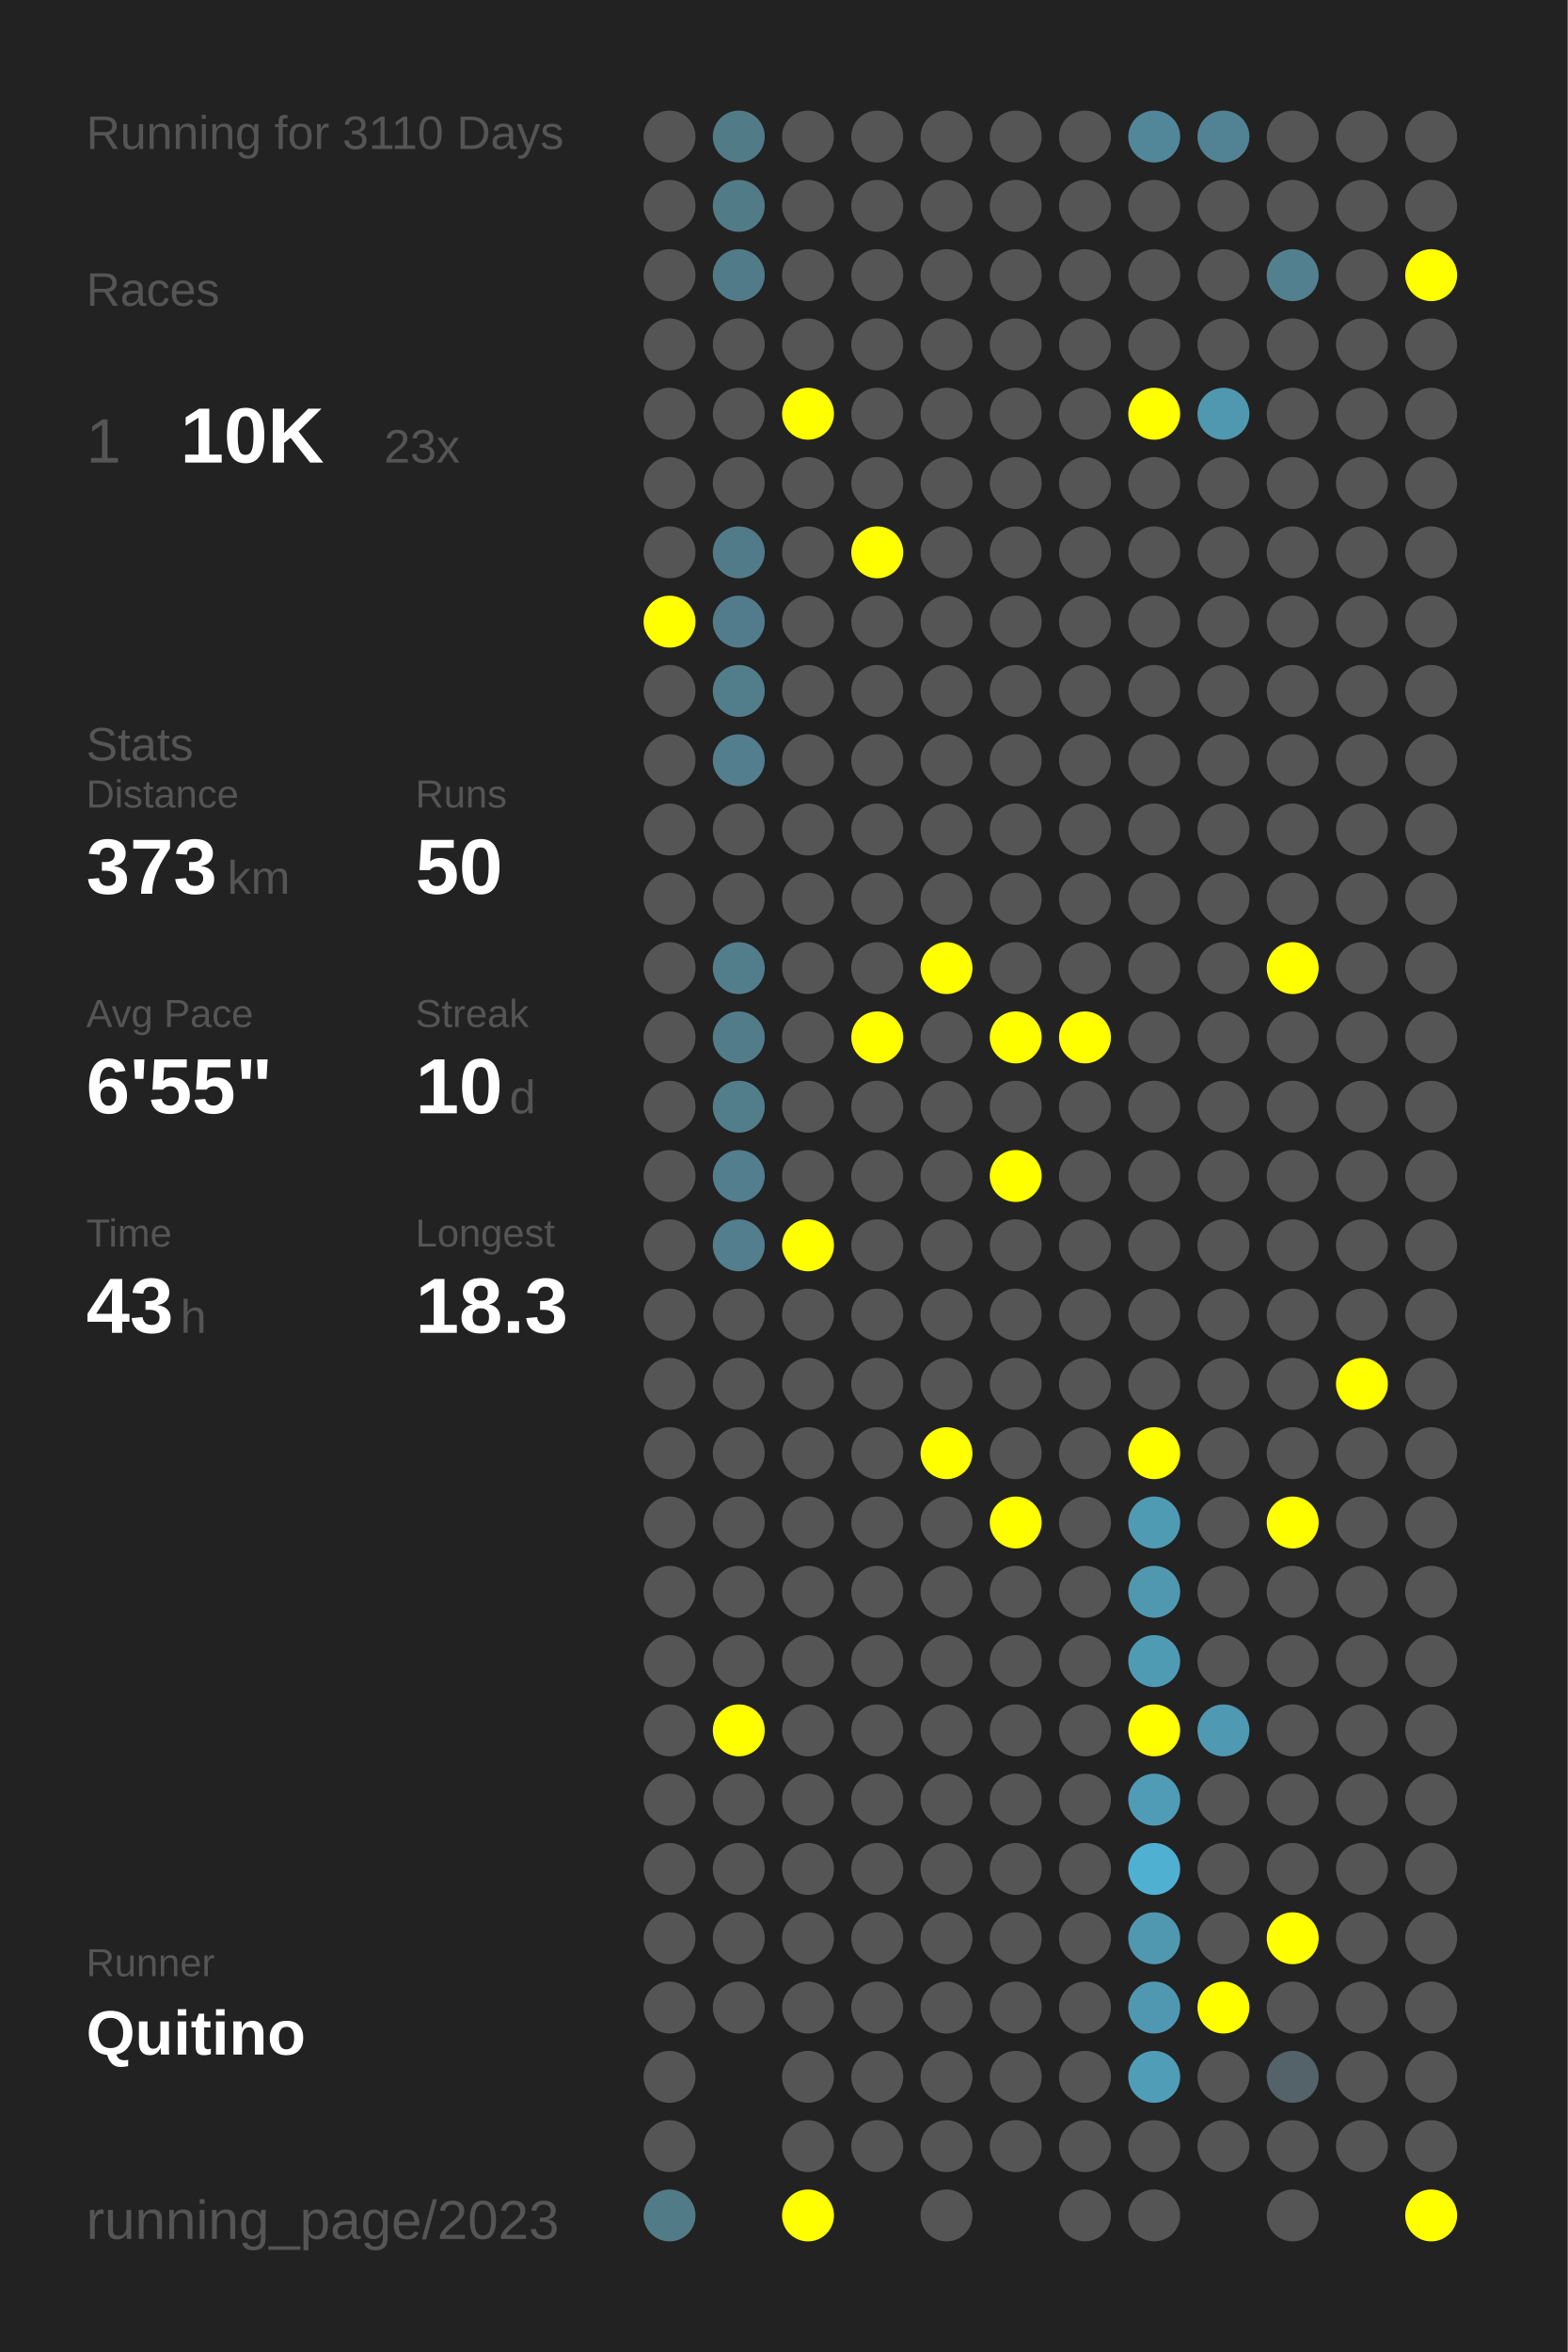
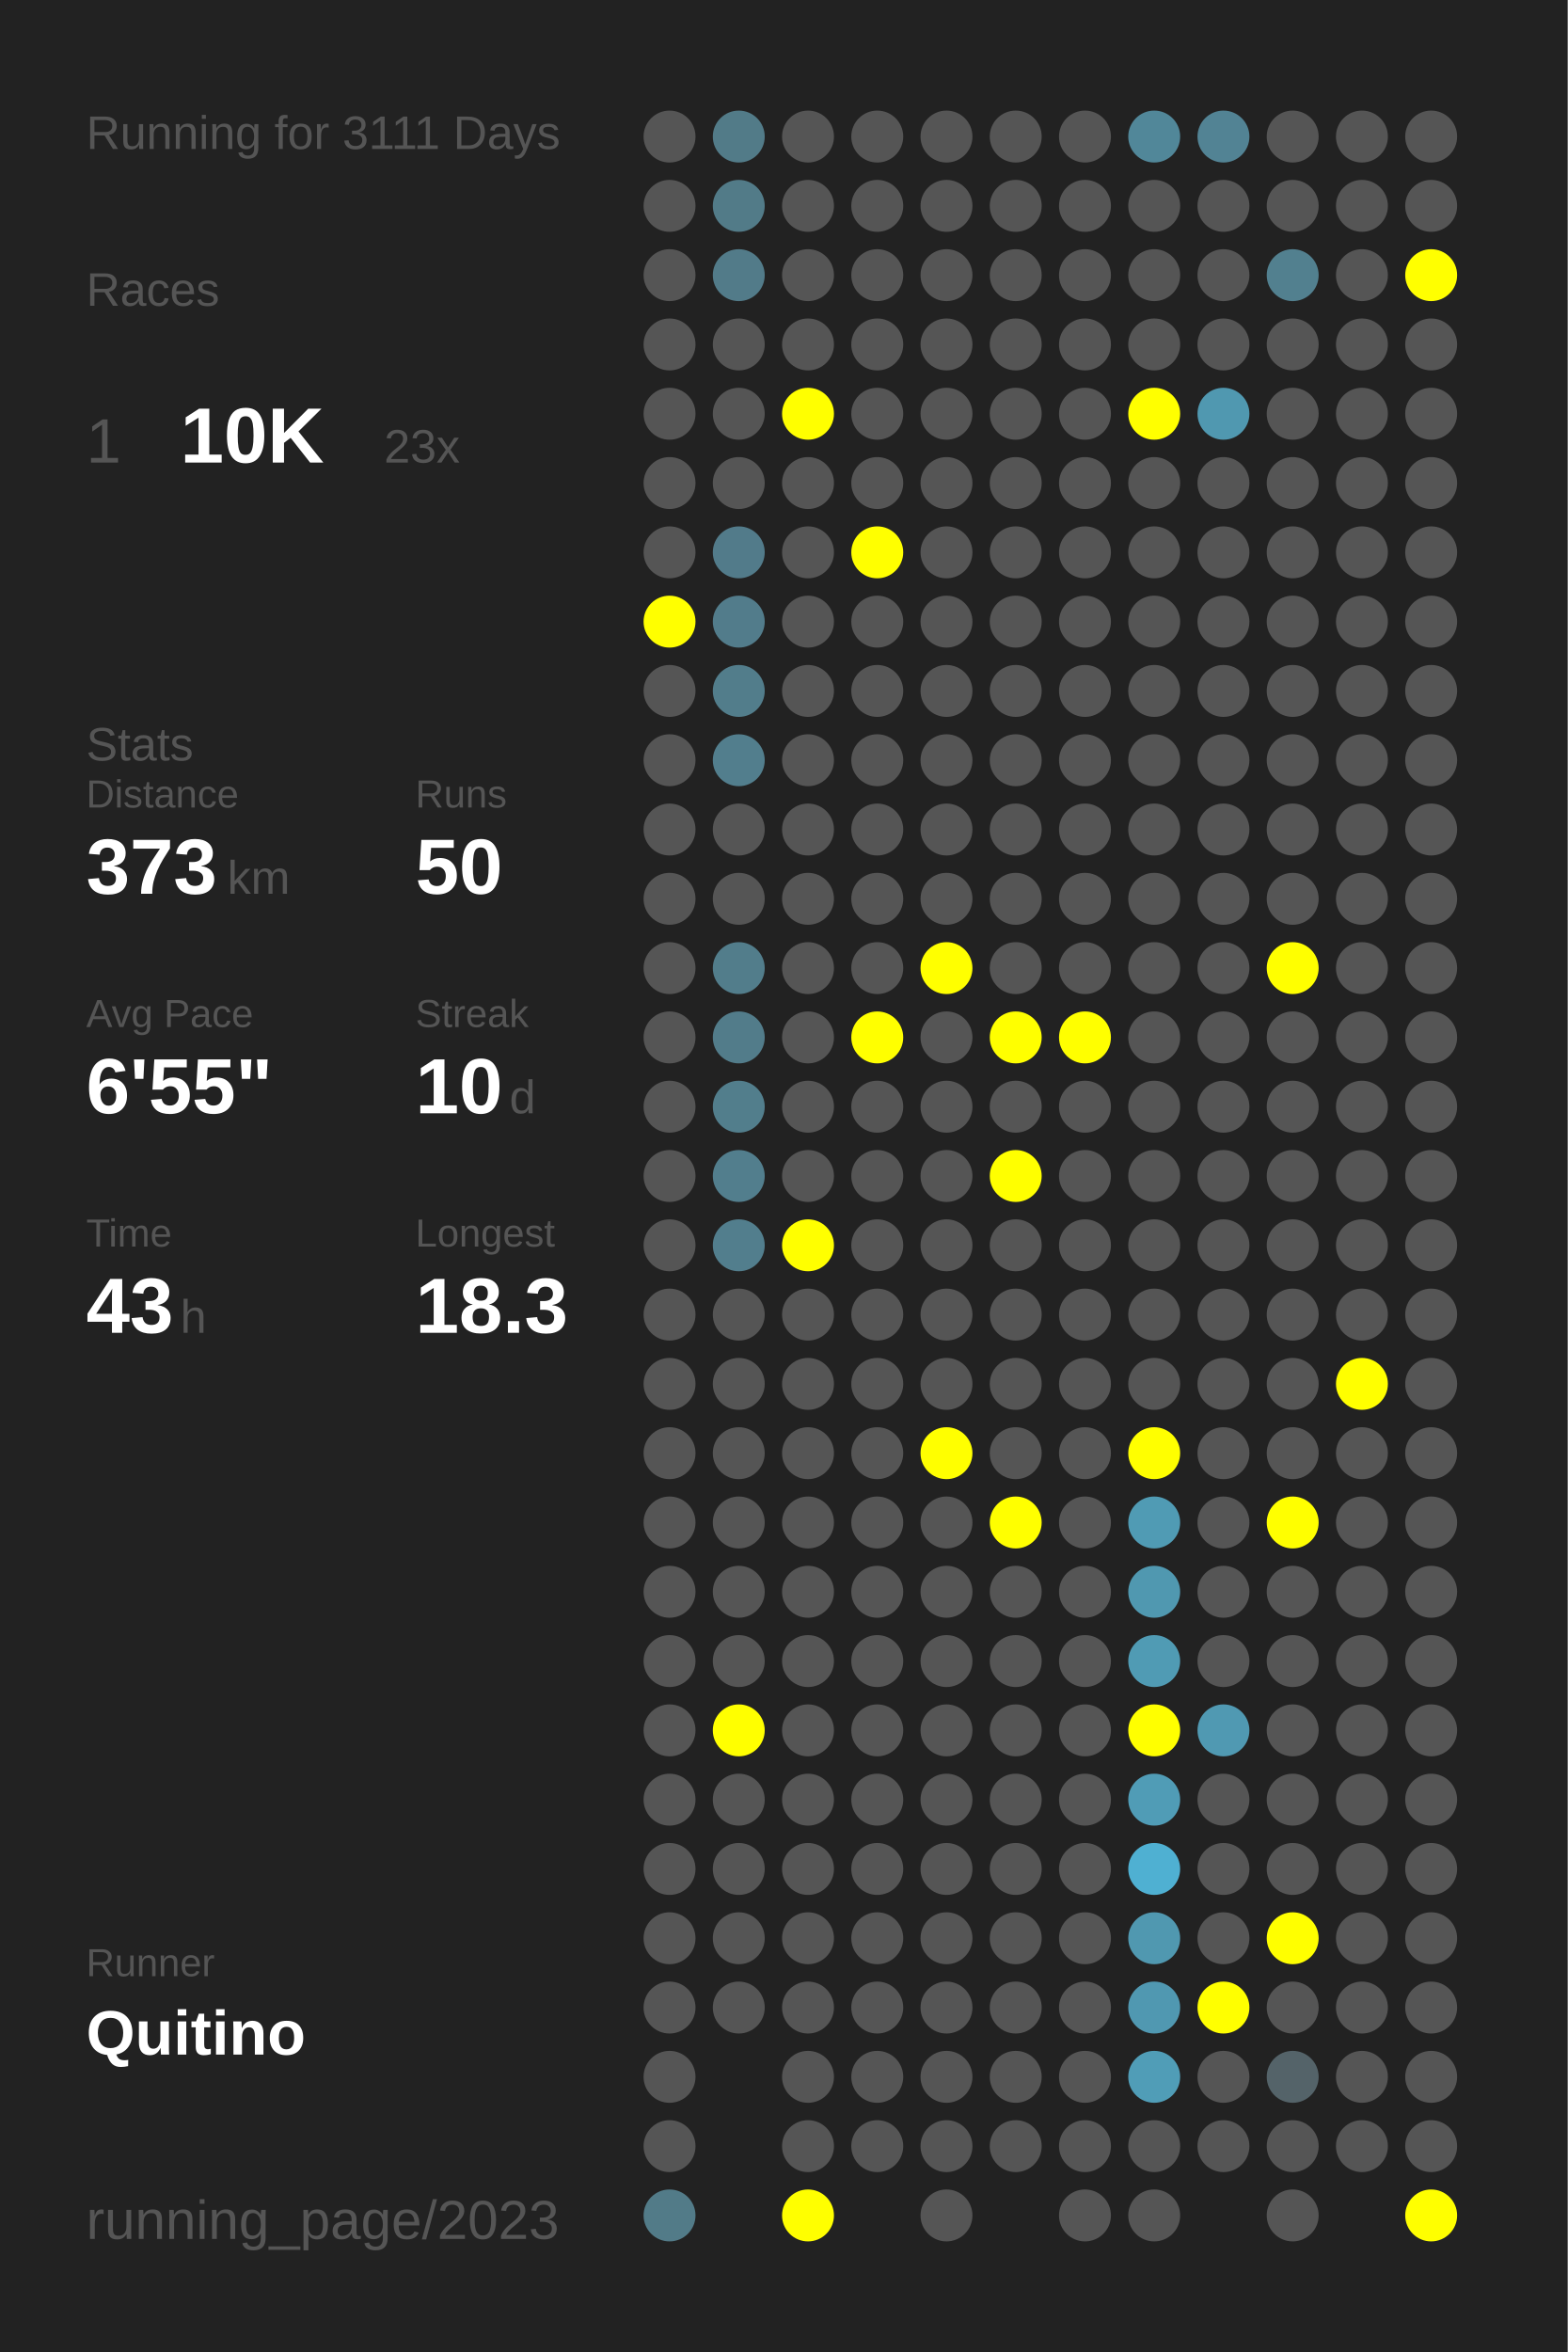
<svg xmlns="http://www.w3.org/2000/svg" baseProfile="full" height="300mm" version="1.1" viewBox="0,0,200,300" width="200mm">
  <defs />
  <rect fill="#222222" height="300" width="200" x="0" y="0" />
-   <text fill="#555555" style="font-size:6px; font-family:Arial;" x="11" y="19">Running for 3110 Days</text>
+   <text fill="#555555" style="font-size:6px; font-family:Arial;" x="11" y="19">Running for 3111 Days</text>
  <text fill="#555555" style="font-size:6px; font-family:Arial;" x="11" y="39">Races</text>
  <text fill="#555555" style="font-size:8px; font-family:Arial;" x="11" y="59">1</text>
  <text fill="#FFFFFF" style="font-size:10px; font-family:Arial; font-weight:bold;" x="23" y="59">10K</text>
  <text fill="#555555" style="font-size:6px; font-family:Arial;" x="49" y="59">23x</text>
  <text fill="#555555" style="font-size:6px; font-family:Arial;" x="11" y="97">Stats</text>
  <text fill="#555555" style="font-size:5px; font-family:Arial;" x="11" y="103">Distance</text>
  <text fill="#FFFFFF" style="font-size:10px; font-family:Arial; font-weight:bold;" x="11" y="114">373</text>
  <text fill="#555555" style="font-size:6px; font-family:Arial;" x="29" y="114">km</text>
  <text fill="#555555" style="font-size:5px; font-family:Arial;" x="53" y="103">Runs</text>
  <text fill="#FFFFFF" style="font-size:10px; font-family:Arial; font-weight:bold;" x="53" y="114">50</text>
  <text fill="#555555" style="font-size:5px; font-family:Arial;" x="11" y="131">Avg Pace</text>
  <text fill="#FFFFFF" style="font-size:10px; font-family:Arial; font-weight:bold;" x="11" y="142">6'55"</text>
  <text fill="#555555" style="font-size:5px; font-family:Arial;" x="53" y="131">Streak</text>
  <text fill="#FFFFFF" style="font-size:10px; font-family:Arial; font-weight:bold;" x="53" y="142">10</text>
  <text fill="#555555" style="font-size:6px; font-family:Arial;" x="65" y="142">d</text>
  <text fill="#555555" style="font-size:5px; font-family:Arial;" x="11" y="159">Time</text>
  <text fill="#FFFFFF" style="font-size:10px; font-family:Arial; font-weight:bold;" x="11" y="170">43</text>
  <text fill="#555555" style="font-size:6px; font-family:Arial;" x="23" y="170">h</text>
  <text fill="#555555" style="font-size:5px; font-family:Arial;" x="53" y="159">Longest</text>
  <text fill="#FFFFFF" style="font-size:10px; font-family:Arial; font-weight:bold;" x="53" y="170">18.3</text>
  <text fill="#555555" style="font-size:5px; font-family:Arial;" x="11" y="252.065">Runner</text>
  <text fill="#FFFFFF" style="font-size:8px; font-family:Arial; font-weight:bold;" x="11" y="262.065">Quitino</text>
  <text fill="#555555" style="font-size:7px; font-family:Arial;" x="11" y="285.581">running_page/2023</text>
  <circle cx="85.417" cy="17.419" fill="#555555" r="3.312" />
  <circle cx="85.417" cy="26.258" fill="#555555" r="3.312" />
  <circle cx="85.417" cy="35.097" fill="#555555" r="3.312" />
  <circle cx="85.417" cy="43.935" fill="#555555" r="3.312" />
  <circle cx="85.417" cy="52.774" fill="#555555" r="3.312" />
  <circle cx="85.417" cy="61.613" fill="#555555" r="3.312" />
  <circle cx="85.417" cy="70.452" fill="#555555" r="3.312" />
  <circle cx="85.417" cy="79.29" fill="#FFFF00" r="3.312" />
  <circle cx="85.417" cy="88.129" fill="#555555" r="3.312" />
  <circle cx="85.417" cy="96.968" fill="#555555" r="3.312" />
  <circle cx="85.417" cy="105.806" fill="#555555" r="3.312" />
  <circle cx="85.417" cy="114.645" fill="#555555" r="3.312" />
  <circle cx="85.417" cy="123.484" fill="#555555" r="3.312" />
  <circle cx="85.417" cy="132.323" fill="#555555" r="3.312" />
  <circle cx="85.417" cy="141.161" fill="#555555" r="3.312" />
  <circle cx="85.417" cy="150" fill="#555555" r="3.312" />
  <circle cx="85.417" cy="158.839" fill="#555555" r="3.312" />
  <circle cx="85.417" cy="167.677" fill="#555555" r="3.312" />
  <circle cx="85.417" cy="176.516" fill="#555555" r="3.312" />
  <circle cx="85.417" cy="185.355" fill="#555555" r="3.312" />
  <circle cx="85.417" cy="194.194" fill="#555555" r="3.312" />
  <circle cx="85.417" cy="203.032" fill="#555555" r="3.312" />
  <circle cx="85.417" cy="211.871" fill="#555555" r="3.312" />
  <circle cx="85.417" cy="220.71" fill="#555555" r="3.312" />
  <circle cx="85.417" cy="229.548" fill="#555555" r="3.312" />
  <circle cx="85.417" cy="238.387" fill="#555555" r="3.312" />
  <circle cx="85.417" cy="247.226" fill="#555555" r="3.312" />
  <circle cx="85.417" cy="256.065" fill="#555555" r="3.312" />
  <circle cx="85.417" cy="264.903" fill="#555555" r="3.312" />
  <circle cx="85.417" cy="273.742" fill="#555555" r="3.312" />
  <circle cx="85.417" cy="282.581" fill="#527b88" r="3.312" />
  <circle cx="94.25" cy="17.419" fill="#527b88" r="3.312" />
  <circle cx="94.25" cy="26.258" fill="#527b88" r="3.312" />
  <circle cx="94.25" cy="35.097" fill="#527b89" r="3.312" />
  <circle cx="94.25" cy="43.935" fill="#555555" r="3.312" />
  <circle cx="94.25" cy="52.774" fill="#555555" r="3.312" />
  <circle cx="94.25" cy="61.613" fill="#555555" r="3.312" />
  <circle cx="94.25" cy="70.452" fill="#527b8a" r="3.312" />
  <circle cx="94.25" cy="79.29" fill="#527c8b" r="3.312" />
  <circle cx="94.25" cy="88.129" fill="#527d8b" r="3.312" />
  <circle cx="94.25" cy="96.968" fill="#527e8d" r="3.312" />
  <circle cx="94.25" cy="105.806" fill="#555555" r="3.312" />
  <circle cx="94.25" cy="114.645" fill="#555555" r="3.312" />
  <circle cx="94.25" cy="123.484" fill="#527d8b" r="3.312" />
  <circle cx="94.25" cy="132.323" fill="#527c8a" r="3.312" />
  <circle cx="94.25" cy="141.161" fill="#527e8c" r="3.312" />
  <circle cx="94.25" cy="150" fill="#527e8d" r="3.312" />
  <circle cx="94.25" cy="158.839" fill="#527e8d" r="3.312" />
  <circle cx="94.25" cy="167.677" fill="#555555" r="3.312" />
  <circle cx="94.25" cy="176.516" fill="#555555" r="3.312" />
  <circle cx="94.25" cy="185.355" fill="#555555" r="3.312" />
  <circle cx="94.25" cy="194.194" fill="#555555" r="3.312" />
  <circle cx="94.25" cy="203.032" fill="#555555" r="3.312" />
  <circle cx="94.25" cy="211.871" fill="#555555" r="3.312" />
  <circle cx="94.25" cy="220.71" fill="#FFFF00" r="3.312" />
  <circle cx="94.25" cy="229.548" fill="#555555" r="3.312" />
  <circle cx="94.25" cy="238.387" fill="#555555" r="3.312" />
  <circle cx="94.25" cy="247.226" fill="#555555" r="3.312" />
  <circle cx="94.25" cy="256.065" fill="#555555" r="3.312" />
  <circle cx="103.083" cy="17.419" fill="#555555" r="3.312" />
  <circle cx="103.083" cy="26.258" fill="#555555" r="3.312" />
  <circle cx="103.083" cy="35.097" fill="#555555" r="3.312" />
  <circle cx="103.083" cy="43.935" fill="#555555" r="3.312" />
  <circle cx="103.083" cy="52.774" fill="#FFFF00" r="3.312" />
  <circle cx="103.083" cy="61.613" fill="#555555" r="3.312" />
  <circle cx="103.083" cy="70.452" fill="#555555" r="3.312" />
  <circle cx="103.083" cy="79.29" fill="#555555" r="3.312" />
  <circle cx="103.083" cy="88.129" fill="#555555" r="3.312" />
  <circle cx="103.083" cy="96.968" fill="#555555" r="3.312" />
  <circle cx="103.083" cy="105.806" fill="#555555" r="3.312" />
  <circle cx="103.083" cy="114.645" fill="#555555" r="3.312" />
  <circle cx="103.083" cy="123.484" fill="#555555" r="3.312" />
  <circle cx="103.083" cy="132.323" fill="#555555" r="3.312" />
  <circle cx="103.083" cy="141.161" fill="#555555" r="3.312" />
  <circle cx="103.083" cy="150" fill="#555555" r="3.312" />
  <circle cx="103.083" cy="158.839" fill="#FFFF00" r="3.312" />
  <circle cx="103.083" cy="167.677" fill="#555555" r="3.312" />
  <circle cx="103.083" cy="176.516" fill="#555555" r="3.312" />
  <circle cx="103.083" cy="185.355" fill="#555555" r="3.312" />
  <circle cx="103.083" cy="194.194" fill="#555555" r="3.312" />
  <circle cx="103.083" cy="203.032" fill="#555555" r="3.312" />
  <circle cx="103.083" cy="211.871" fill="#555555" r="3.312" />
  <circle cx="103.083" cy="220.71" fill="#555555" r="3.312" />
  <circle cx="103.083" cy="229.548" fill="#555555" r="3.312" />
  <circle cx="103.083" cy="238.387" fill="#555555" r="3.312" />
  <circle cx="103.083" cy="247.226" fill="#555555" r="3.312" />
  <circle cx="103.083" cy="256.065" fill="#555555" r="3.312" />
  <circle cx="103.083" cy="264.903" fill="#555555" r="3.312" />
  <circle cx="103.083" cy="273.742" fill="#555555" r="3.312" />
  <circle cx="103.083" cy="282.581" fill="#FFFF00" r="3.312" />
  <circle cx="111.917" cy="17.419" fill="#555555" r="3.312" />
  <circle cx="111.917" cy="26.258" fill="#555555" r="3.312" />
  <circle cx="111.917" cy="35.097" fill="#555555" r="3.312" />
  <circle cx="111.917" cy="43.935" fill="#555555" r="3.312" />
  <circle cx="111.917" cy="52.774" fill="#555555" r="3.312" />
  <circle cx="111.917" cy="61.613" fill="#555555" r="3.312" />
  <circle cx="111.917" cy="70.452" fill="#FFFF00" r="3.312" />
  <circle cx="111.917" cy="79.29" fill="#555555" r="3.312" />
  <circle cx="111.917" cy="88.129" fill="#555555" r="3.312" />
  <circle cx="111.917" cy="96.968" fill="#555555" r="3.312" />
  <circle cx="111.917" cy="105.806" fill="#555555" r="3.312" />
  <circle cx="111.917" cy="114.645" fill="#555555" r="3.312" />
  <circle cx="111.917" cy="123.484" fill="#555555" r="3.312" />
  <circle cx="111.917" cy="132.323" fill="#FFFF00" r="3.312" />
  <circle cx="111.917" cy="141.161" fill="#555555" r="3.312" />
  <circle cx="111.917" cy="150" fill="#555555" r="3.312" />
  <circle cx="111.917" cy="158.839" fill="#555555" r="3.312" />
  <circle cx="111.917" cy="167.677" fill="#555555" r="3.312" />
  <circle cx="111.917" cy="176.516" fill="#555555" r="3.312" />
  <circle cx="111.917" cy="185.355" fill="#555555" r="3.312" />
  <circle cx="111.917" cy="194.194" fill="#555555" r="3.312" />
  <circle cx="111.917" cy="203.032" fill="#555555" r="3.312" />
  <circle cx="111.917" cy="211.871" fill="#555555" r="3.312" />
  <circle cx="111.917" cy="220.71" fill="#555555" r="3.312" />
  <circle cx="111.917" cy="229.548" fill="#555555" r="3.312" />
  <circle cx="111.917" cy="238.387" fill="#555555" r="3.312" />
  <circle cx="111.917" cy="247.226" fill="#555555" r="3.312" />
  <circle cx="111.917" cy="256.065" fill="#555555" r="3.312" />
  <circle cx="111.917" cy="264.903" fill="#555555" r="3.312" />
  <circle cx="111.917" cy="273.742" fill="#555555" r="3.312" />
  <circle cx="120.75" cy="17.419" fill="#555555" r="3.312" />
  <circle cx="120.75" cy="26.258" fill="#555555" r="3.312" />
  <circle cx="120.75" cy="35.097" fill="#555555" r="3.312" />
  <circle cx="120.75" cy="43.935" fill="#555555" r="3.312" />
  <circle cx="120.75" cy="52.774" fill="#555555" r="3.312" />
  <circle cx="120.75" cy="61.613" fill="#555555" r="3.312" />
  <circle cx="120.75" cy="70.452" fill="#555555" r="3.312" />
  <circle cx="120.75" cy="79.29" fill="#555555" r="3.312" />
  <circle cx="120.75" cy="88.129" fill="#555555" r="3.312" />
  <circle cx="120.75" cy="96.968" fill="#555555" r="3.312" />
  <circle cx="120.75" cy="105.806" fill="#555555" r="3.312" />
  <circle cx="120.75" cy="114.645" fill="#555555" r="3.312" />
  <circle cx="120.75" cy="123.484" fill="#FFFF00" r="3.312" />
  <circle cx="120.75" cy="132.323" fill="#555555" r="3.312" />
  <circle cx="120.75" cy="141.161" fill="#555555" r="3.312" />
  <circle cx="120.75" cy="150" fill="#555555" r="3.312" />
  <circle cx="120.75" cy="158.839" fill="#555555" r="3.312" />
  <circle cx="120.75" cy="167.677" fill="#555555" r="3.312" />
  <circle cx="120.75" cy="176.516" fill="#555555" r="3.312" />
  <circle cx="120.75" cy="185.355" fill="#FFFF00" r="3.312" />
  <circle cx="120.75" cy="194.194" fill="#555555" r="3.312" />
  <circle cx="120.75" cy="203.032" fill="#555555" r="3.312" />
  <circle cx="120.75" cy="211.871" fill="#555555" r="3.312" />
  <circle cx="120.75" cy="220.71" fill="#555555" r="3.312" />
  <circle cx="120.75" cy="229.548" fill="#555555" r="3.312" />
  <circle cx="120.75" cy="238.387" fill="#555555" r="3.312" />
  <circle cx="120.75" cy="247.226" fill="#555555" r="3.312" />
  <circle cx="120.75" cy="256.065" fill="#555555" r="3.312" />
  <circle cx="120.75" cy="264.903" fill="#555555" r="3.312" />
  <circle cx="120.75" cy="273.742" fill="#555555" r="3.312" />
  <circle cx="120.75" cy="282.581" fill="#555555" r="3.312" />
  <circle cx="129.583" cy="17.419" fill="#555555" r="3.312" />
  <circle cx="129.583" cy="26.258" fill="#555555" r="3.312" />
  <circle cx="129.583" cy="35.097" fill="#555555" r="3.312" />
  <circle cx="129.583" cy="43.935" fill="#555555" r="3.312" />
  <circle cx="129.583" cy="52.774" fill="#555555" r="3.312" />
  <circle cx="129.583" cy="61.613" fill="#555555" r="3.312" />
  <circle cx="129.583" cy="70.452" fill="#555555" r="3.312" />
  <circle cx="129.583" cy="79.29" fill="#555555" r="3.312" />
  <circle cx="129.583" cy="88.129" fill="#555555" r="3.312" />
  <circle cx="129.583" cy="96.968" fill="#555555" r="3.312" />
  <circle cx="129.583" cy="105.806" fill="#555555" r="3.312" />
  <circle cx="129.583" cy="114.645" fill="#555555" r="3.312" />
  <circle cx="129.583" cy="123.484" fill="#555555" r="3.312" />
  <circle cx="129.583" cy="132.323" fill="#FFFF00" r="3.312" />
  <circle cx="129.583" cy="141.161" fill="#555555" r="3.312" />
  <circle cx="129.583" cy="150" fill="#FFFF00" r="3.312" />
  <circle cx="129.583" cy="158.839" fill="#555555" r="3.312" />
  <circle cx="129.583" cy="167.677" fill="#555555" r="3.312" />
  <circle cx="129.583" cy="176.516" fill="#555555" r="3.312" />
  <circle cx="129.583" cy="185.355" fill="#555555" r="3.312" />
  <circle cx="129.583" cy="194.194" fill="#FFFF00" r="3.312" />
  <circle cx="129.583" cy="203.032" fill="#555555" r="3.312" />
  <circle cx="129.583" cy="211.871" fill="#555555" r="3.312" />
  <circle cx="129.583" cy="220.71" fill="#555555" r="3.312" />
  <circle cx="129.583" cy="229.548" fill="#555555" r="3.312" />
  <circle cx="129.583" cy="238.387" fill="#555555" r="3.312" />
  <circle cx="129.583" cy="247.226" fill="#555555" r="3.312" />
  <circle cx="129.583" cy="256.065" fill="#555555" r="3.312" />
  <circle cx="129.583" cy="264.903" fill="#555555" r="3.312" />
  <circle cx="129.583" cy="273.742" fill="#555555" r="3.312" />
  <circle cx="138.417" cy="17.419" fill="#555555" r="3.312" />
  <circle cx="138.417" cy="26.258" fill="#555555" r="3.312" />
  <circle cx="138.417" cy="35.097" fill="#555555" r="3.312" />
  <circle cx="138.417" cy="43.935" fill="#555555" r="3.312" />
  <circle cx="138.417" cy="52.774" fill="#555555" r="3.312" />
  <circle cx="138.417" cy="61.613" fill="#555555" r="3.312" />
  <circle cx="138.417" cy="70.452" fill="#555555" r="3.312" />
  <circle cx="138.417" cy="79.29" fill="#555555" r="3.312" />
  <circle cx="138.417" cy="88.129" fill="#555555" r="3.312" />
  <circle cx="138.417" cy="96.968" fill="#555555" r="3.312" />
  <circle cx="138.417" cy="105.806" fill="#555555" r="3.312" />
  <circle cx="138.417" cy="114.645" fill="#555555" r="3.312" />
  <circle cx="138.417" cy="123.484" fill="#555555" r="3.312" />
  <circle cx="138.417" cy="132.323" fill="#FFFF00" r="3.312" />
  <circle cx="138.417" cy="141.161" fill="#555555" r="3.312" />
  <circle cx="138.417" cy="150" fill="#555555" r="3.312" />
  <circle cx="138.417" cy="158.839" fill="#555555" r="3.312" />
  <circle cx="138.417" cy="167.677" fill="#555555" r="3.312" />
  <circle cx="138.417" cy="176.516" fill="#555555" r="3.312" />
  <circle cx="138.417" cy="185.355" fill="#555555" r="3.312" />
  <circle cx="138.417" cy="194.194" fill="#555555" r="3.312" />
  <circle cx="138.417" cy="203.032" fill="#555555" r="3.312" />
  <circle cx="138.417" cy="211.871" fill="#555555" r="3.312" />
  <circle cx="138.417" cy="220.71" fill="#555555" r="3.312" />
  <circle cx="138.417" cy="229.548" fill="#555555" r="3.312" />
  <circle cx="138.417" cy="238.387" fill="#555555" r="3.312" />
  <circle cx="138.417" cy="247.226" fill="#555555" r="3.312" />
  <circle cx="138.417" cy="256.065" fill="#555555" r="3.312" />
  <circle cx="138.417" cy="264.903" fill="#555555" r="3.312" />
  <circle cx="138.417" cy="273.742" fill="#555555" r="3.312" />
  <circle cx="138.417" cy="282.581" fill="#555555" r="3.312" />
  <circle cx="147.25" cy="17.419" fill="#518799" r="3.312" />
  <circle cx="147.25" cy="26.258" fill="#555555" r="3.312" />
  <circle cx="147.25" cy="35.097" fill="#555555" r="3.312" />
  <circle cx="147.25" cy="43.935" fill="#555555" r="3.312" />
  <circle cx="147.25" cy="52.774" fill="#FFFF00" r="3.312" />
  <circle cx="147.25" cy="61.613" fill="#555555" r="3.312" />
  <circle cx="147.25" cy="70.452" fill="#555555" r="3.312" />
  <circle cx="147.25" cy="79.29" fill="#555555" r="3.312" />
  <circle cx="147.25" cy="88.129" fill="#555555" r="3.312" />
  <circle cx="147.25" cy="96.968" fill="#555555" r="3.312" />
  <circle cx="147.25" cy="105.806" fill="#555555" r="3.312" />
  <circle cx="147.25" cy="114.645" fill="#555555" r="3.312" />
  <circle cx="147.25" cy="123.484" fill="#555555" r="3.312" />
  <circle cx="147.25" cy="132.323" fill="#555555" r="3.312" />
  <circle cx="147.25" cy="141.161" fill="#555555" r="3.312" />
  <circle cx="147.25" cy="150" fill="#555555" r="3.312" />
  <circle cx="147.25" cy="158.839" fill="#555555" r="3.312" />
  <circle cx="147.25" cy="167.677" fill="#555555" r="3.312" />
  <circle cx="147.25" cy="176.516" fill="#555555" r="3.312" />
  <circle cx="147.25" cy="185.355" fill="#FFFF00" r="3.312" />
  <circle cx="147.25" cy="194.194" fill="#509bb4" r="3.312" />
  <circle cx="147.25" cy="203.032" fill="#5098b0" r="3.312" />
  <circle cx="147.25" cy="211.871" fill="#509bb4" r="3.312" />
  <circle cx="147.25" cy="220.71" fill="#FFFF00" r="3.312" />
  <circle cx="147.25" cy="229.548" fill="#509cb6" r="3.312" />
  <circle cx="147.25" cy="238.387" fill="#4fb0d2" r="3.312" />
  <circle cx="147.25" cy="247.226" fill="#5098b0" r="3.312" />
  <circle cx="147.25" cy="256.065" fill="#5098b1" r="3.312" />
  <circle cx="147.25" cy="264.903" fill="#509db7" r="3.312" />
  <circle cx="147.25" cy="273.742" fill="#555555" r="3.312" />
  <circle cx="147.25" cy="282.581" fill="#555555" r="3.312" />
  <circle cx="156.083" cy="17.419" fill="#528394" r="3.312" />
  <circle cx="156.083" cy="26.258" fill="#555555" r="3.312" />
  <circle cx="156.083" cy="35.097" fill="#555555" r="3.312" />
  <circle cx="156.083" cy="43.935" fill="#555555" r="3.312" />
  <circle cx="156.083" cy="52.774" fill="#5098b0" r="3.312" />
  <circle cx="156.083" cy="61.613" fill="#555555" r="3.312" />
  <circle cx="156.083" cy="70.452" fill="#555555" r="3.312" />
  <circle cx="156.083" cy="79.29" fill="#555555" r="3.312" />
  <circle cx="156.083" cy="88.129" fill="#555555" r="3.312" />
  <circle cx="156.083" cy="96.968" fill="#555555" r="3.312" />
  <circle cx="156.083" cy="105.806" fill="#555555" r="3.312" />
  <circle cx="156.083" cy="114.645" fill="#555555" r="3.312" />
  <circle cx="156.083" cy="123.484" fill="#555555" r="3.312" />
  <circle cx="156.083" cy="132.323" fill="#555555" r="3.312" />
  <circle cx="156.083" cy="141.161" fill="#555555" r="3.312" />
  <circle cx="156.083" cy="150" fill="#555555" r="3.312" />
  <circle cx="156.083" cy="158.839" fill="#555555" r="3.312" />
  <circle cx="156.083" cy="167.677" fill="#555555" r="3.312" />
  <circle cx="156.083" cy="176.516" fill="#555555" r="3.312" />
  <circle cx="156.083" cy="185.355" fill="#555555" r="3.312" />
  <circle cx="156.083" cy="194.194" fill="#555555" r="3.312" />
  <circle cx="156.083" cy="203.032" fill="#555555" r="3.312" />
  <circle cx="156.083" cy="211.871" fill="#555555" r="3.312" />
  <circle cx="156.083" cy="220.71" fill="#5099b2" r="3.312" />
  <circle cx="156.083" cy="229.548" fill="#555555" r="3.312" />
  <circle cx="156.083" cy="238.387" fill="#555555" r="3.312" />
  <circle cx="156.083" cy="247.226" fill="#555555" r="3.312" />
  <circle cx="156.083" cy="256.065" fill="#FFFF00" r="3.312" />
  <circle cx="156.083" cy="264.903" fill="#555555" r="3.312" />
  <circle cx="156.083" cy="273.742" fill="#555555" r="3.312" />
  <circle cx="164.917" cy="17.419" fill="#555555" r="3.312" />
  <circle cx="164.917" cy="26.258" fill="#555555" r="3.312" />
  <circle cx="164.917" cy="35.097" fill="#52808f" r="3.312" />
  <circle cx="164.917" cy="43.935" fill="#555555" r="3.312" />
  <circle cx="164.917" cy="52.774" fill="#555555" r="3.312" />
  <circle cx="164.917" cy="61.613" fill="#555555" r="3.312" />
  <circle cx="164.917" cy="70.452" fill="#555555" r="3.312" />
  <circle cx="164.917" cy="79.29" fill="#555555" r="3.312" />
  <circle cx="164.917" cy="88.129" fill="#555555" r="3.312" />
  <circle cx="164.917" cy="96.968" fill="#555555" r="3.312" />
  <circle cx="164.917" cy="105.806" fill="#555555" r="3.312" />
  <circle cx="164.917" cy="114.645" fill="#555555" r="3.312" />
  <circle cx="164.917" cy="123.484" fill="#FFFF00" r="3.312" />
  <circle cx="164.917" cy="132.323" fill="#555555" r="3.312" />
  <circle cx="164.917" cy="141.161" fill="#555555" r="3.312" />
  <circle cx="164.917" cy="150" fill="#555555" r="3.312" />
  <circle cx="164.917" cy="158.839" fill="#555555" r="3.312" />
  <circle cx="164.917" cy="167.677" fill="#555555" r="3.312" />
  <circle cx="164.917" cy="176.516" fill="#555555" r="3.312" />
  <circle cx="164.917" cy="185.355" fill="#555555" r="3.312" />
  <circle cx="164.917" cy="194.194" fill="#FFFF00" r="3.312" />
  <circle cx="164.917" cy="203.032" fill="#555555" r="3.312" />
  <circle cx="164.917" cy="211.871" fill="#555555" r="3.312" />
  <circle cx="164.917" cy="220.71" fill="#555555" r="3.312" />
  <circle cx="164.917" cy="229.548" fill="#555555" r="3.312" />
  <circle cx="164.917" cy="238.387" fill="#555555" r="3.312" />
  <circle cx="164.917" cy="247.226" fill="#FFFF00" r="3.312" />
  <circle cx="164.917" cy="256.065" fill="#555555" r="3.312" />
  <circle cx="164.917" cy="264.903" fill="#546369" r="3.312" />
  <circle cx="164.917" cy="273.742" fill="#555555" r="3.312" />
  <circle cx="164.917" cy="282.581" fill="#555555" r="3.312" />
  <circle cx="173.75" cy="17.419" fill="#555555" r="3.312" />
  <circle cx="173.75" cy="26.258" fill="#555555" r="3.312" />
  <circle cx="173.75" cy="35.097" fill="#555555" r="3.312" />
  <circle cx="173.75" cy="43.935" fill="#555555" r="3.312" />
  <circle cx="173.75" cy="52.774" fill="#555555" r="3.312" />
  <circle cx="173.75" cy="61.613" fill="#555555" r="3.312" />
  <circle cx="173.75" cy="70.452" fill="#555555" r="3.312" />
  <circle cx="173.75" cy="79.29" fill="#555555" r="3.312" />
  <circle cx="173.75" cy="88.129" fill="#555555" r="3.312" />
  <circle cx="173.75" cy="96.968" fill="#555555" r="3.312" />
  <circle cx="173.75" cy="105.806" fill="#555555" r="3.312" />
  <circle cx="173.75" cy="114.645" fill="#555555" r="3.312" />
  <circle cx="173.75" cy="123.484" fill="#555555" r="3.312" />
  <circle cx="173.75" cy="132.323" fill="#555555" r="3.312" />
  <circle cx="173.75" cy="141.161" fill="#555555" r="3.312" />
  <circle cx="173.75" cy="150" fill="#555555" r="3.312" />
  <circle cx="173.75" cy="158.839" fill="#555555" r="3.312" />
  <circle cx="173.75" cy="167.677" fill="#555555" r="3.312" />
  <circle cx="173.75" cy="176.516" fill="#FFFF00" r="3.312" />
  <circle cx="173.75" cy="185.355" fill="#555555" r="3.312" />
  <circle cx="173.75" cy="194.194" fill="#555555" r="3.312" />
  <circle cx="173.75" cy="203.032" fill="#555555" r="3.312" />
  <circle cx="173.75" cy="211.871" fill="#555555" r="3.312" />
  <circle cx="173.75" cy="220.71" fill="#555555" r="3.312" />
  <circle cx="173.75" cy="229.548" fill="#555555" r="3.312" />
  <circle cx="173.75" cy="238.387" fill="#555555" r="3.312" />
  <circle cx="173.75" cy="247.226" fill="#555555" r="3.312" />
  <circle cx="173.75" cy="256.065" fill="#555555" r="3.312" />
  <circle cx="173.75" cy="264.903" fill="#555555" r="3.312" />
  <circle cx="173.75" cy="273.742" fill="#555555" r="3.312" />
  <circle cx="182.583" cy="17.419" fill="#555555" r="3.312" />
  <circle cx="182.583" cy="26.258" fill="#555555" r="3.312" />
  <circle cx="182.583" cy="35.097" fill="#FFFF00" r="3.312" />
  <circle cx="182.583" cy="43.935" fill="#555555" r="3.312" />
  <circle cx="182.583" cy="52.774" fill="#555555" r="3.312" />
  <circle cx="182.583" cy="61.613" fill="#555555" r="3.312" />
  <circle cx="182.583" cy="70.452" fill="#555555" r="3.312" />
  <circle cx="182.583" cy="79.29" fill="#555555" r="3.312" />
  <circle cx="182.583" cy="88.129" fill="#555555" r="3.312" />
  <circle cx="182.583" cy="96.968" fill="#555555" r="3.312" />
  <circle cx="182.583" cy="105.806" fill="#555555" r="3.312" />
  <circle cx="182.583" cy="114.645" fill="#555555" r="3.312" />
  <circle cx="182.583" cy="123.484" fill="#555555" r="3.312" />
  <circle cx="182.583" cy="132.323" fill="#555555" r="3.312" />
  <circle cx="182.583" cy="141.161" fill="#555555" r="3.312" />
  <circle cx="182.583" cy="150" fill="#555555" r="3.312" />
  <circle cx="182.583" cy="158.839" fill="#555555" r="3.312" />
  <circle cx="182.583" cy="167.677" fill="#555555" r="3.312" />
  <circle cx="182.583" cy="176.516" fill="#555555" r="3.312" />
  <circle cx="182.583" cy="185.355" fill="#555555" r="3.312" />
  <circle cx="182.583" cy="194.194" fill="#555555" r="3.312" />
  <circle cx="182.583" cy="203.032" fill="#555555" r="3.312" />
  <circle cx="182.583" cy="211.871" fill="#555555" r="3.312" />
  <circle cx="182.583" cy="220.71" fill="#555555" r="3.312" />
  <circle cx="182.583" cy="229.548" fill="#555555" r="3.312" />
  <circle cx="182.583" cy="238.387" fill="#555555" r="3.312" />
  <circle cx="182.583" cy="247.226" fill="#555555" r="3.312" />
  <circle cx="182.583" cy="256.065" fill="#555555" r="3.312" />
  <circle cx="182.583" cy="264.903" fill="#555555" r="3.312" />
  <circle cx="182.583" cy="273.742" fill="#555555" r="3.312" />
  <circle cx="182.583" cy="282.581" fill="#FFFF00" r="3.312" />
</svg>
